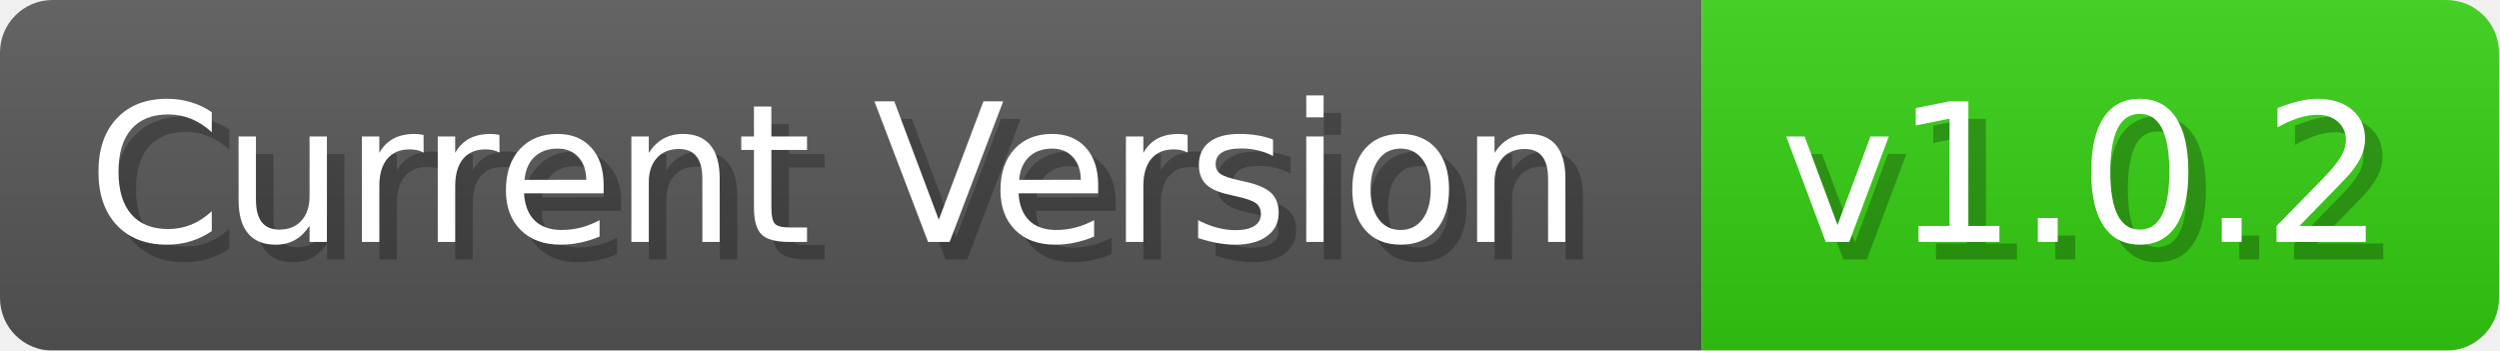
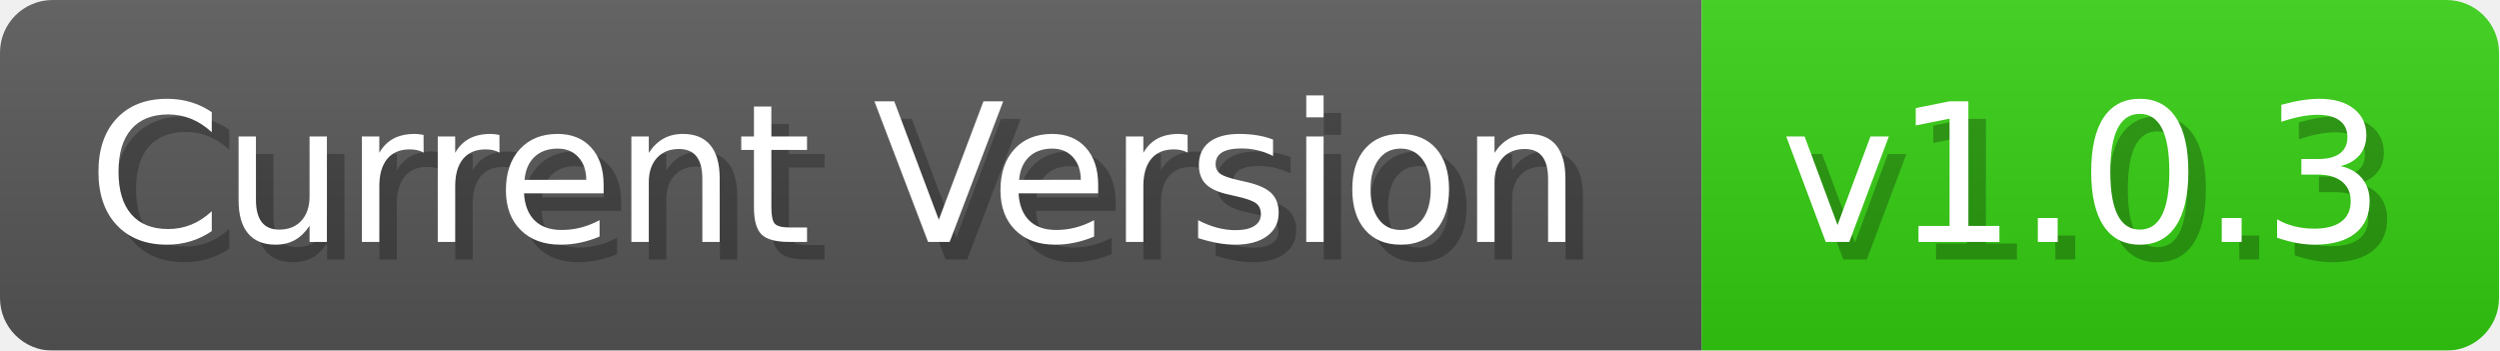
<svg xmlns="http://www.w3.org/2000/svg" width="142.6" height="20" viewBox="0 0 1426 200">
  <linearGradient id="a" x2="0" y2="100%">
    <stop offset="0" stop-opacity=".1" stop-color="#EEE" />
    <stop offset="1" stop-opacity=".1" />
  </linearGradient>
  <mask id="m">
    <rect width="1426" height="200" rx="30" fill="#FFF" />
  </mask>
  <g mask="url(#m)">
    <rect width="971" height="200" fill="#555" />
    <rect width="455" height="200" fill="#3C1" x="971" />
    <rect width="1426" height="200" fill="url(#a)" />
  </g>
  <g fill="#fff" text-anchor="start" font-family="Verdana,DejaVu Sans,sans-serif" font-size="110">
    <text x="60" y="148" textLength="871" fill="#000" opacity="0.25">Current Version</text>
    <text x="50" y="138" textLength="871">Current Version</text>
-     <text x="1026" y="148" textLength="355" fill="#000" opacity="0.25">v1.0.2</text>
-     <text x="1016" y="138" textLength="355">v1.0.2</text>
+     <text x="1026" y="148" textLength="355" fill="#000" opacity="0.25">v1.0.3</text>
+     <text x="1016" y="138" textLength="355">v1.0.3</text>
  </g>
</svg>
